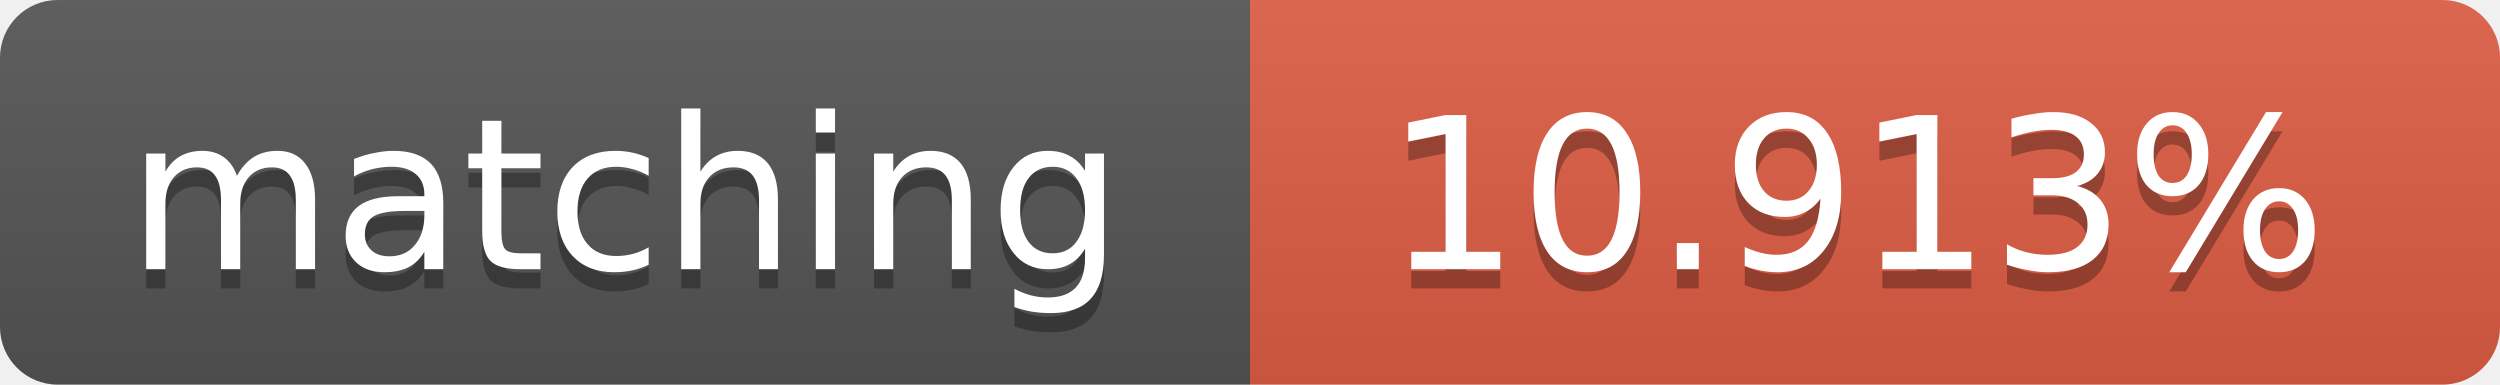
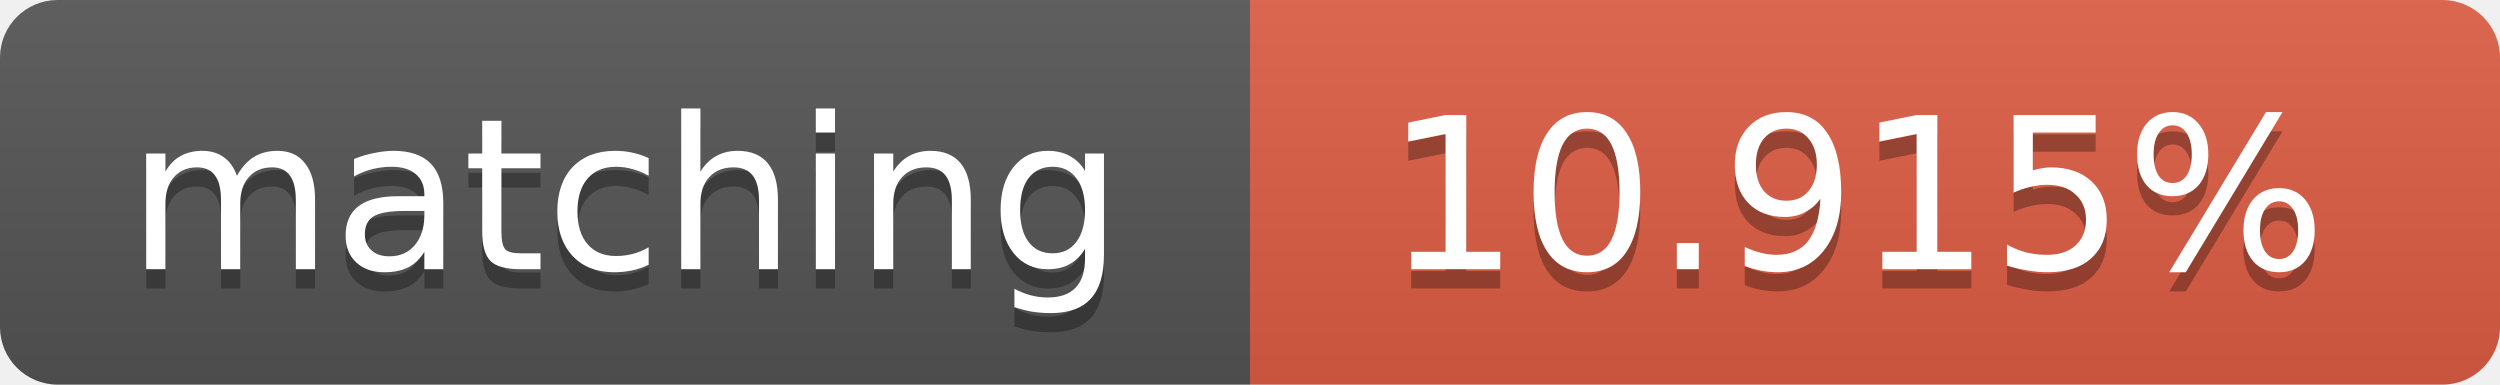
<svg xmlns="http://www.w3.org/2000/svg" width="130" height="20">
  <linearGradient id="b" x2="0" y2="100%">
    <stop offset="0" stop-color="#bbb" stop-opacity=".1" />
    <stop offset="1" stop-opacity=".1" />
  </linearGradient>
  <clipPath id="a">
    <rect width="130" height="20" rx="3" fill="#fff" />
  </clipPath>
  <g clip-path="url(#a)">
    <path fill="#555" d="M0 0h65v20H0z" />
    <path fill="#e05d44" d="M65 0h65v20H65z" />
    <path fill="url(#b)" d="M0 0h130v20H0z" />
  </g>
  <g fill="#fff" text-anchor="middle" font-family="DejaVu Sans,Verdana,Geneva,sans-serif" font-size="11">
    <text x="32.5" y="15" fill="#010101" fill-opacity=".3">matching</text>
    <text x="32.5" y="14">matching</text>
-     <text x="96.5" y="15" fill="#010101" fill-opacity=".3">10.913%</text>
-     <text x="96.5" y="14">10.913%</text>
+     <text x="96.5" y="15" fill="#010101" fill-opacity=".3">10.915%</text>
+     <text x="96.5" y="14">10.915%</text>
  </g>
</svg>
